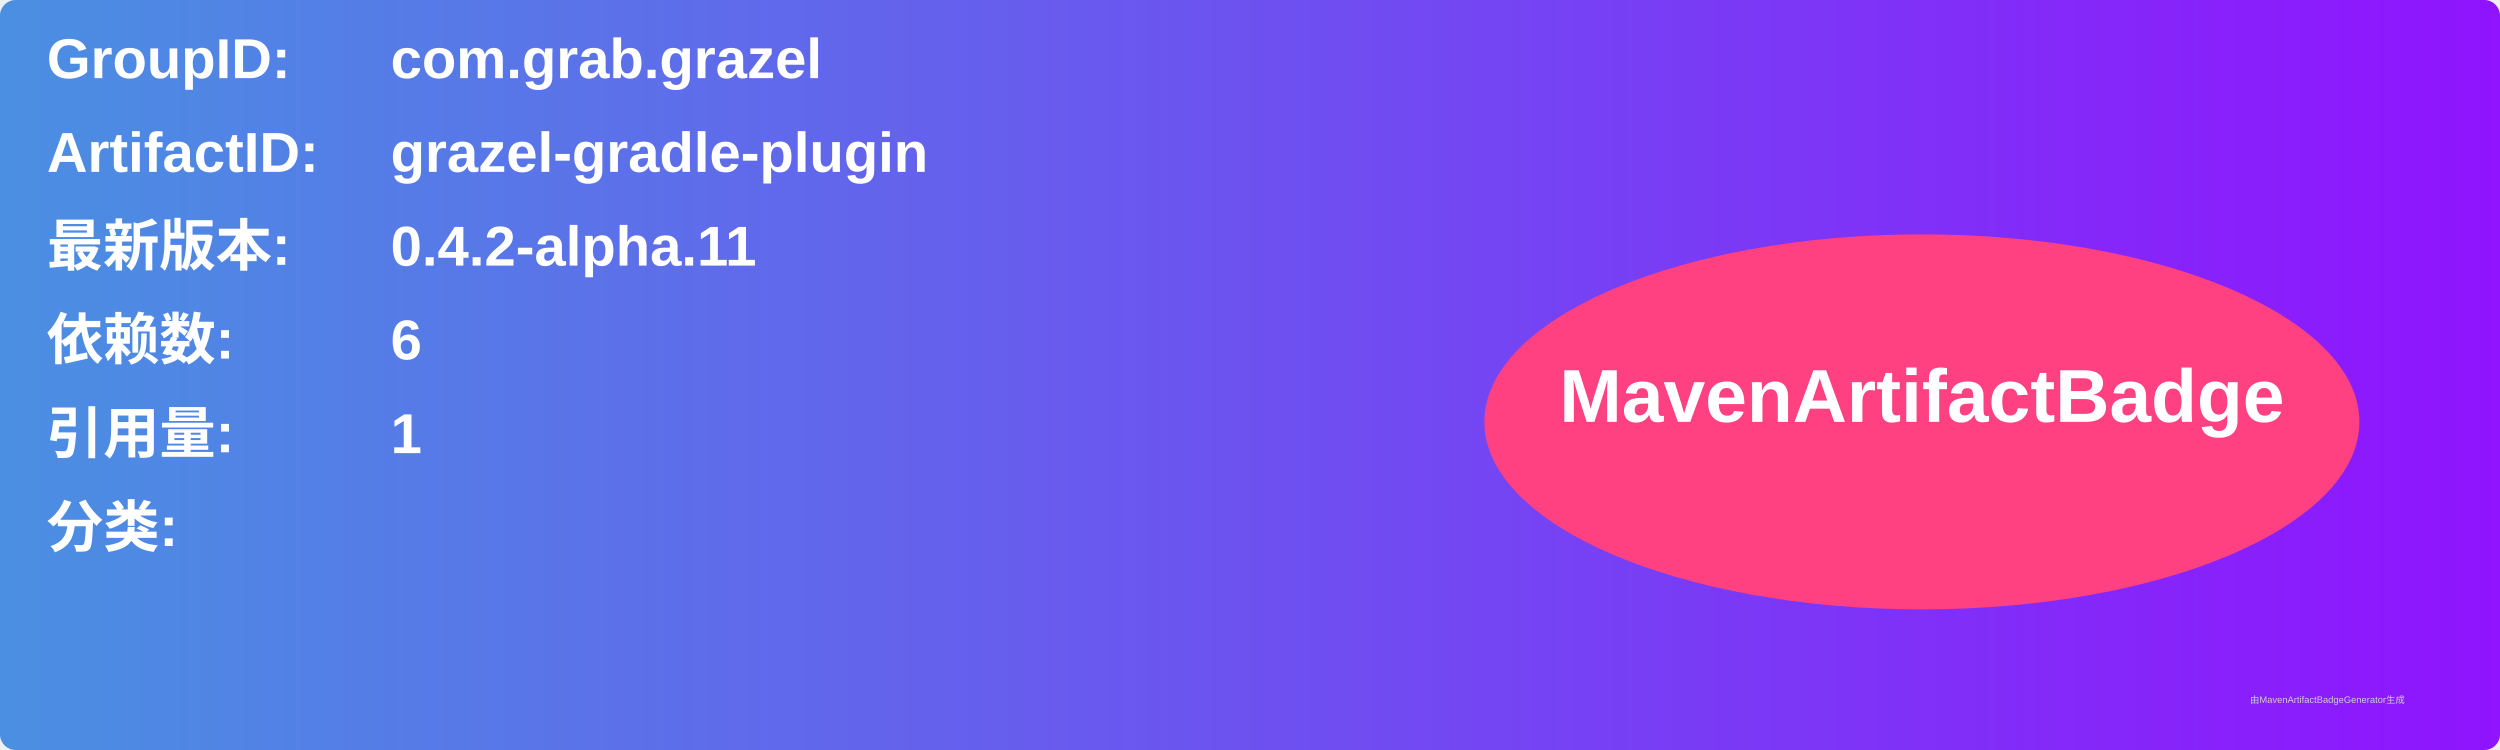
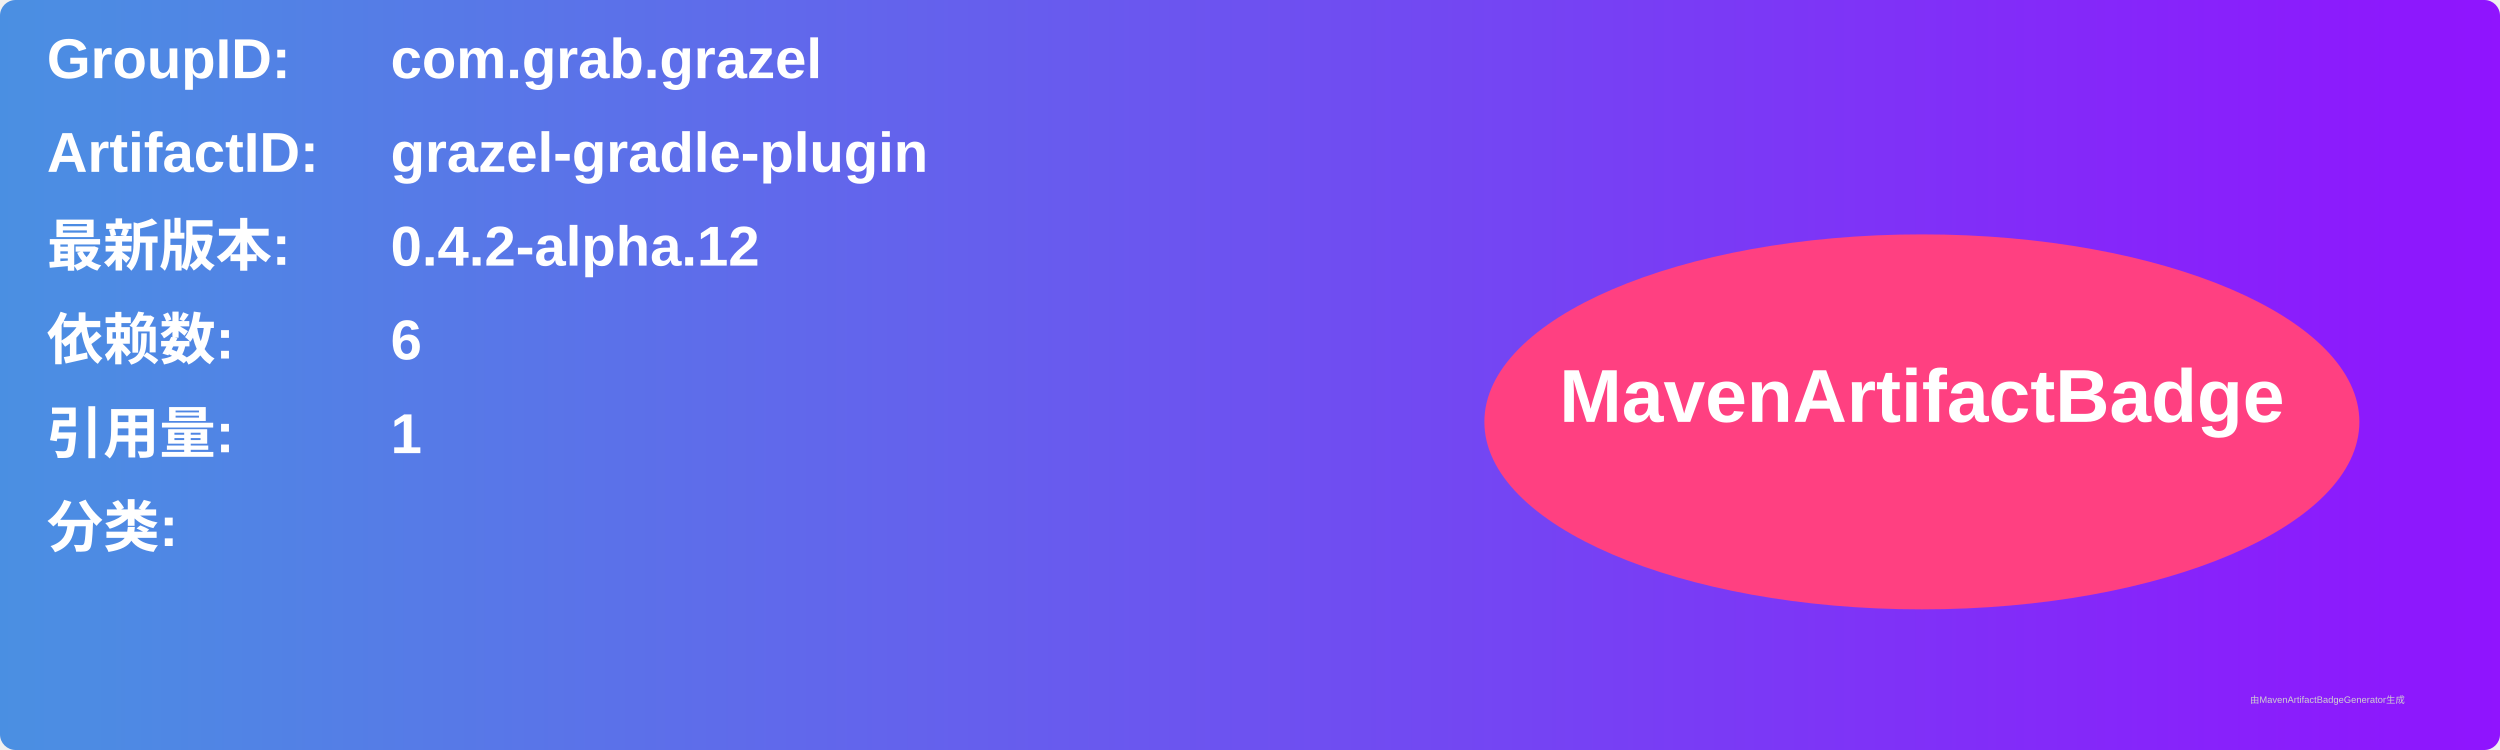
<svg xmlns="http://www.w3.org/2000/svg" width="800" height="240" viewBox="0 0 800 240">
  <linearGradient id="grad" x1="0%" y1="0%" x2="100%" y2="0%">
    <stop offset="0%" stop-color="#4a90e2" />
    <stop offset="100%" stop-color="#9013fe" />
  </linearGradient>
  <rect width="100%" height="100%" rx="5" ry="5" fill="url(#grad)" />
  <g transform="translate(15, 15)">
    <text x="0" y="10" font-family="Arial" font-size="18" fill="white" font-weight="bold" width="260">GroupID:</text>
    <text x="110" y="10" font-family="Arial" font-size="18" fill="white" font-weight="bold" width="460">com.grab.grazel</text>
    <text x="0" y="40" font-family="Arial" font-size="18" fill="white" font-weight="bold" width="260">ArtifactID:</text>
    <text x="110" y="40" font-family="Arial" font-size="18" fill="white" font-weight="bold" width="460">grazel-gradle-plugin</text>
    <text x="0" y="70" font-family="Arial" font-size="18" fill="white" font-weight="bold">最新版本:</text>
    <text x="110" y="70" font-family="Arial" font-size="18" fill="white" font-weight="bold">
-       <tspan font-weight="bold">0.4.2-alpha.11</tspan>
+       <tspan font-weight="bold">0.4.2-alpha.12</tspan>
    </text>
    <text x="0" y="100" font-family="Arial" font-size="18" fill="white" font-weight="bold">依赖数: </text>
    <text x="110" y="100" font-family="Arial" font-size="18" fill="white">
      <tspan font-weight="bold">6</tspan>
    </text>
    <text x="0" y="130" font-family="Arial" font-size="18" fill="white" font-weight="bold">引用量: </text>
    <text x="110" y="130" font-family="Arial" font-size="18" fill="white">
      <tspan font-weight="bold">1</tspan>
    </text>
    <text x="0" y="160" font-family="Arial" font-size="18" fill="white" font-weight="bold">分类:</text>
    <text x="10" y="190" font-family="Arial" font-size="10" fill="white">
      <tspan font-weight="bold" />
    </text>
    <ellipse cx="600" cy="120" rx="140" ry="60" fill="#ff4081" />
    <text x="600" y="120" text-anchor="middle" font-family="Arial" font-size="24" fill="white" font-weight="bold">MavenArtifactBadge</text>
  </g>
  <text x="720" y="225" font-family="Arial" font-size="3" fill="#d0d0d0">由MavenArtifactBadgeGenerator生成</text>
</svg>
